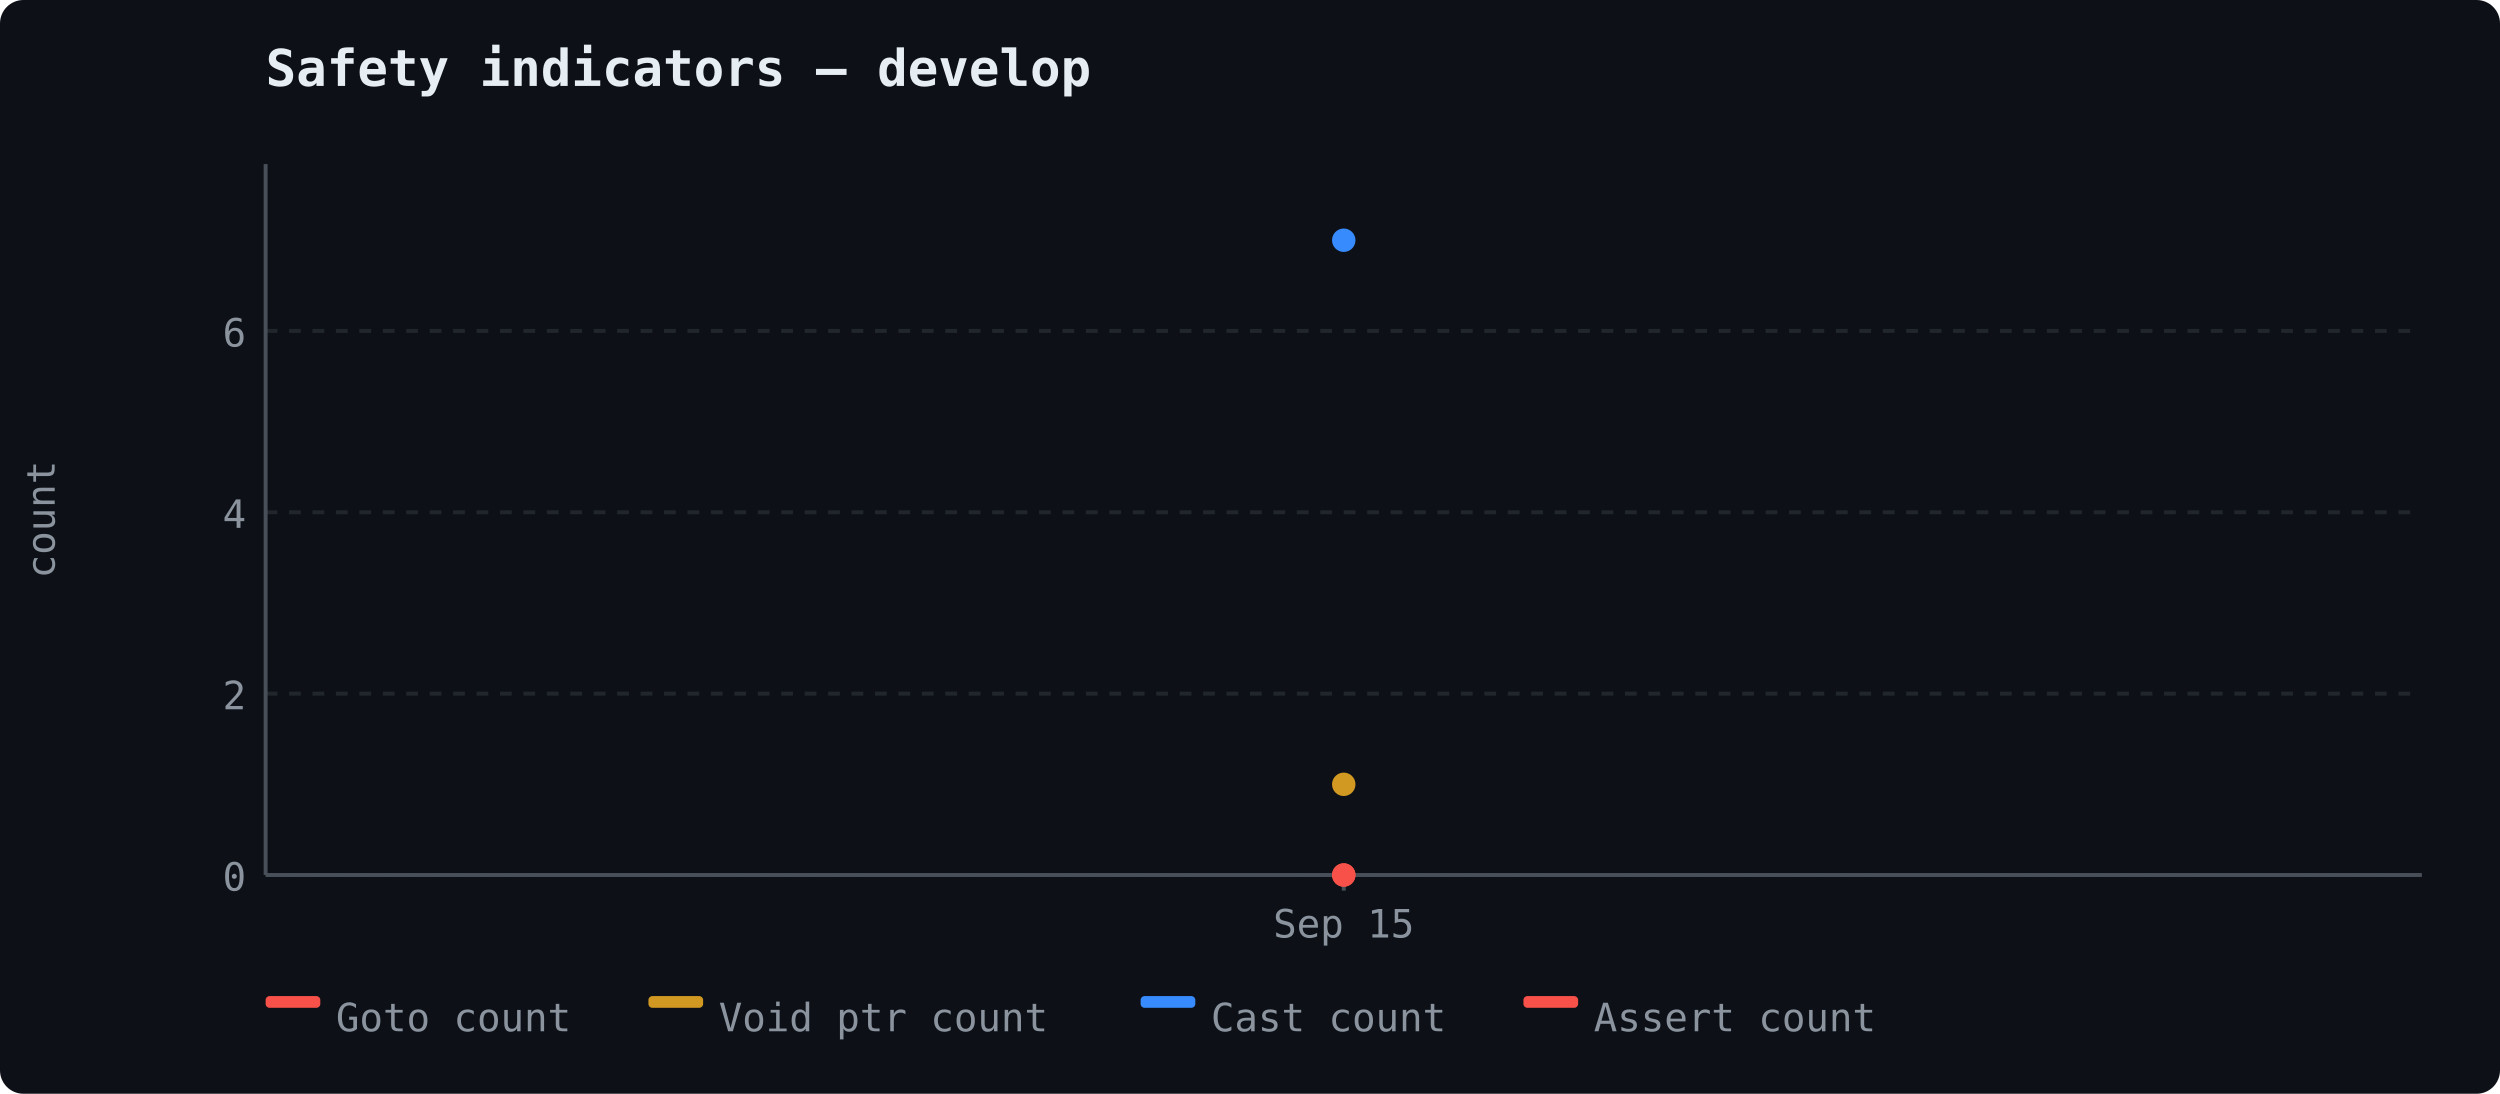
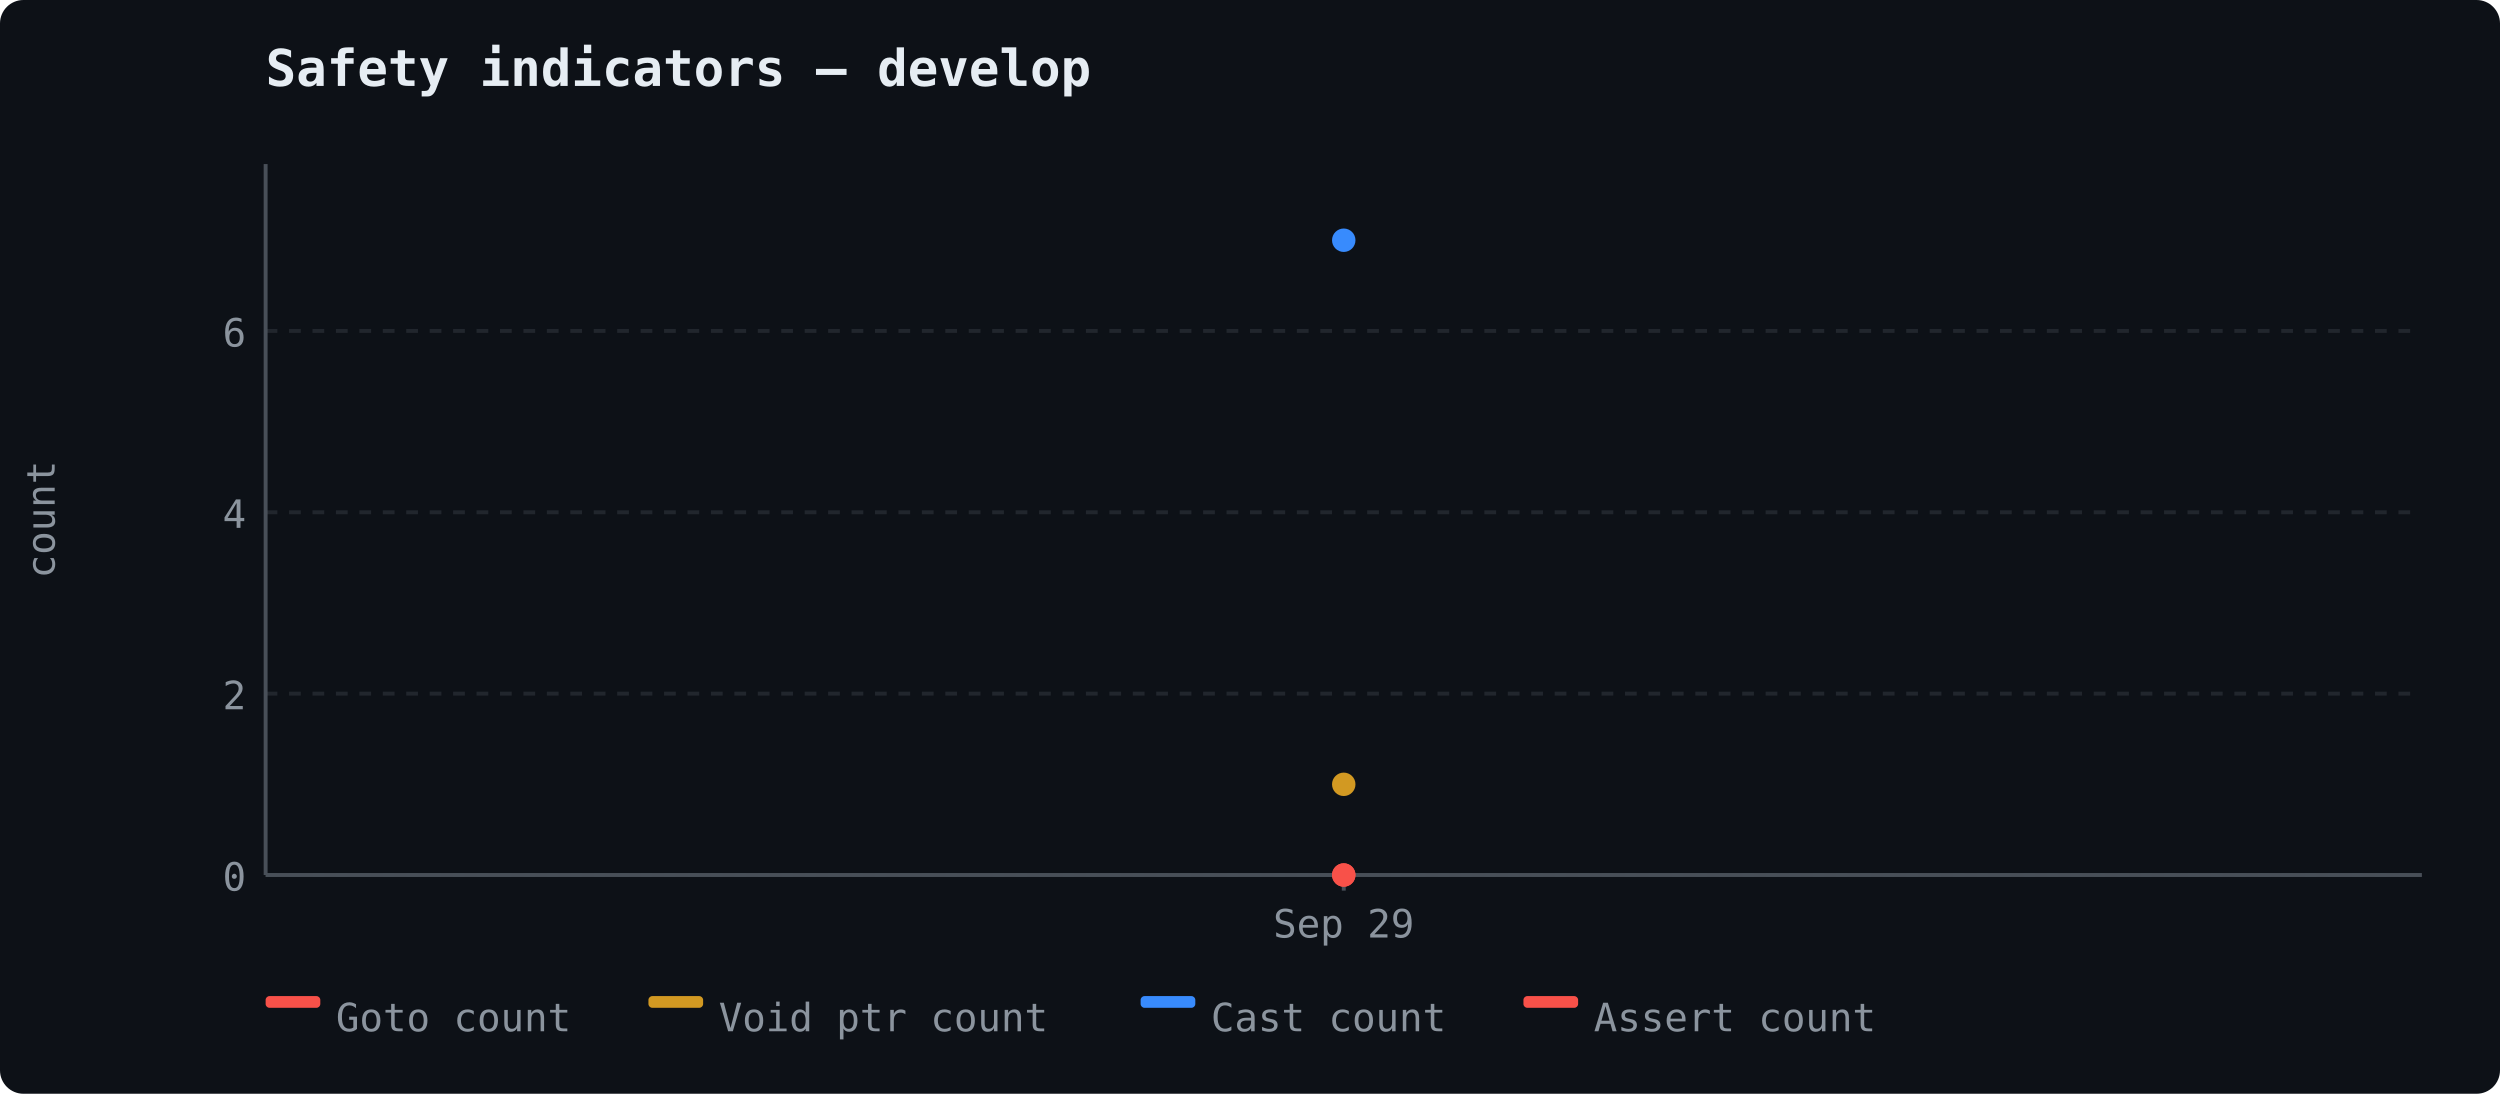
<svg xmlns="http://www.w3.org/2000/svg" width="640" height="280" viewBox="0 0 640 280">
  <rect width="640" height="280" fill="#0d1117" rx="6" />
  <text x="68" y="22" font-size="13" font-weight="600" fill="#e6edf3" font-family="ui-monospace, 'Cascadia Code', monospace">Safety indicators — develop</text>
  <line x1="68" y1="224.0" x2="620" y2="224.0" stroke="#21262d" stroke-width="1" stroke-dasharray="3,3" />
  <text x="63" y="228.0" text-anchor="end" fill="#8b949e" font-size="10" font-family="ui-monospace, 'Cascadia Code', monospace">0</text>
  <line x1="68" y1="177.571" x2="620" y2="177.571" stroke="#21262d" stroke-width="1" stroke-dasharray="3,3" />
  <text x="63" y="181.571" text-anchor="end" fill="#8b949e" font-size="10" font-family="ui-monospace, 'Cascadia Code', monospace">2</text>
  <line x1="68" y1="131.143" x2="620" y2="131.143" stroke="#21262d" stroke-width="1" stroke-dasharray="3,3" />
  <text x="63" y="135.143" text-anchor="end" fill="#8b949e" font-size="10" font-family="ui-monospace, 'Cascadia Code', monospace">4</text>
  <line x1="68" y1="84.714" x2="620" y2="84.714" stroke="#21262d" stroke-width="1" stroke-dasharray="3,3" />
  <text x="63" y="88.714" text-anchor="end" fill="#8b949e" font-size="10" font-family="ui-monospace, 'Cascadia Code', monospace">6</text>
  <line x1="68" y1="42" x2="68" y2="224" stroke="#484f58" stroke-width="1" />
  <line x1="68" y1="224" x2="620" y2="224" stroke="#484f58" stroke-width="1" />
  <text x="14" y="133" fill="#8b949e" font-family="ui-monospace, 'Cascadia Code', monospace" font-size="10" text-anchor="middle" transform="rotate(-90 14 133)">count</text>
  <line x1="344.0" y1="224" x2="344.0" y2="228" stroke="#484f58" stroke-width="1" />
-   <text x="344.0" y="240" text-anchor="middle" fill="#8b949e" font-size="10" font-family="ui-monospace, 'Cascadia Code', monospace">Sep 15</text>
+   <text x="344.0" y="240" text-anchor="middle" fill="#8b949e" font-size="10" font-family="ui-monospace, 'Cascadia Code', monospace">Sep 29</text>
  <circle cx="344.0" cy="224.0" r="3" fill="#f85149" />
  <circle cx="344.0" cy="200.786" r="3" fill="#d29922" />
  <circle cx="344.0" cy="61.5" r="3" fill="#388bfd" />
  <circle cx="344.0" cy="224.0" r="3" fill="#f85149" />
  <rect x="68" y="255" width="14" height="3" fill="#f85149" rx="1" />
  <text x="86" y="264" fill="#8b949e" font-size="10" font-family="ui-monospace, 'Cascadia Code', monospace">Goto count</text>
  <rect x="166" y="255" width="14" height="3" fill="#d29922" rx="1" />
  <text x="184" y="264" fill="#8b949e" font-size="10" font-family="ui-monospace, 'Cascadia Code', monospace">Void ptr count</text>
  <rect x="292" y="255" width="14" height="3" fill="#388bfd" rx="1" />
  <text x="310" y="264" fill="#8b949e" font-size="10" font-family="ui-monospace, 'Cascadia Code', monospace">Cast count</text>
  <rect x="390" y="255" width="14" height="3" fill="#f85149" rx="1" />
  <text x="408" y="264" fill="#8b949e" font-size="10" font-family="ui-monospace, 'Cascadia Code', monospace">Assert count</text>
</svg>
